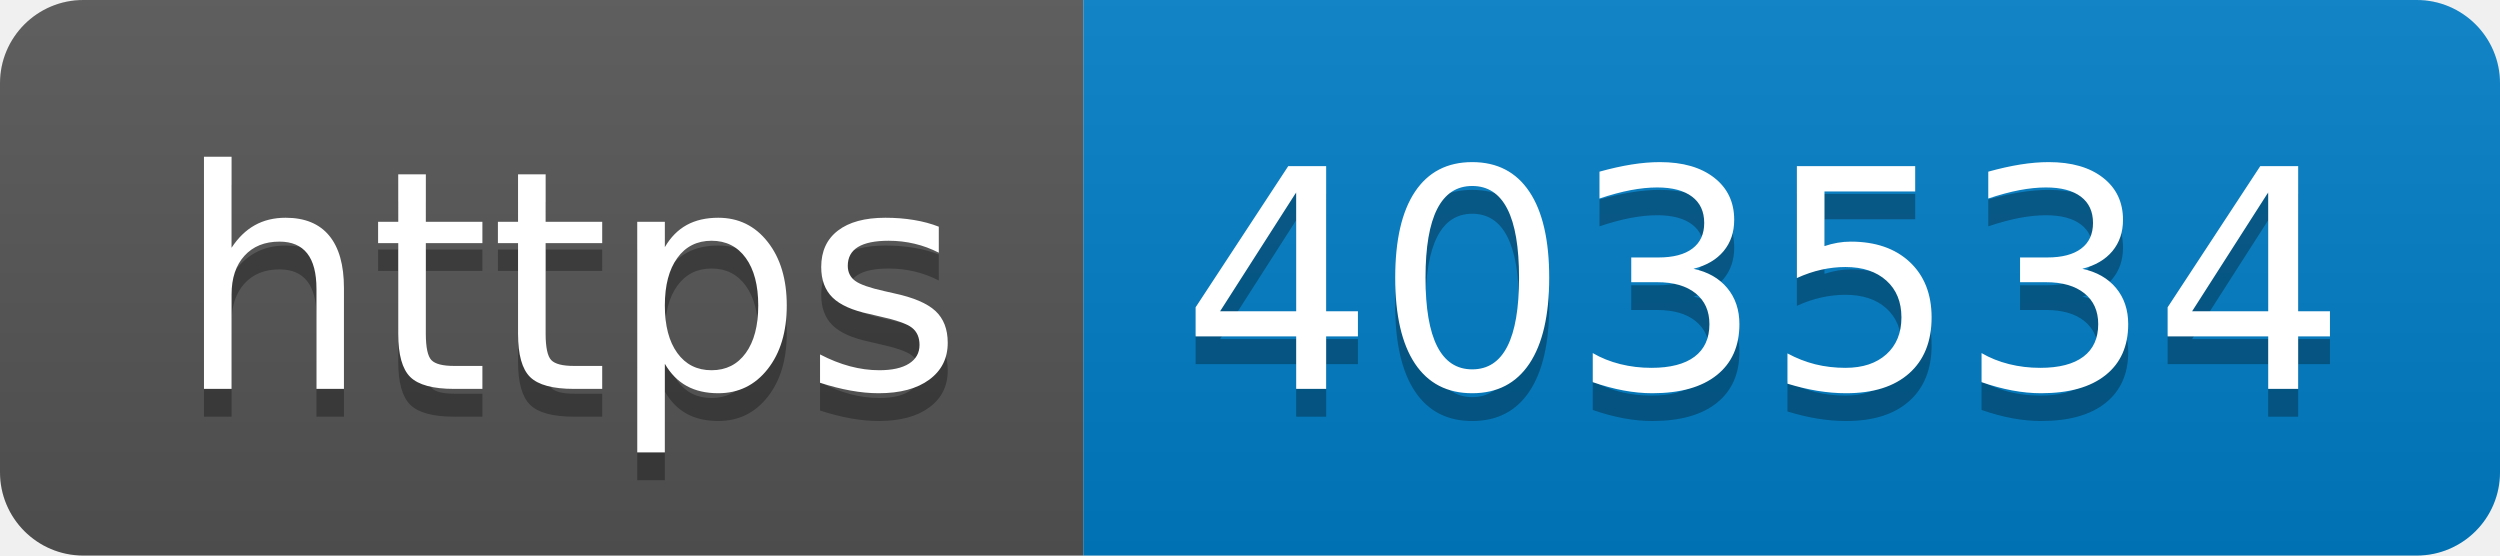
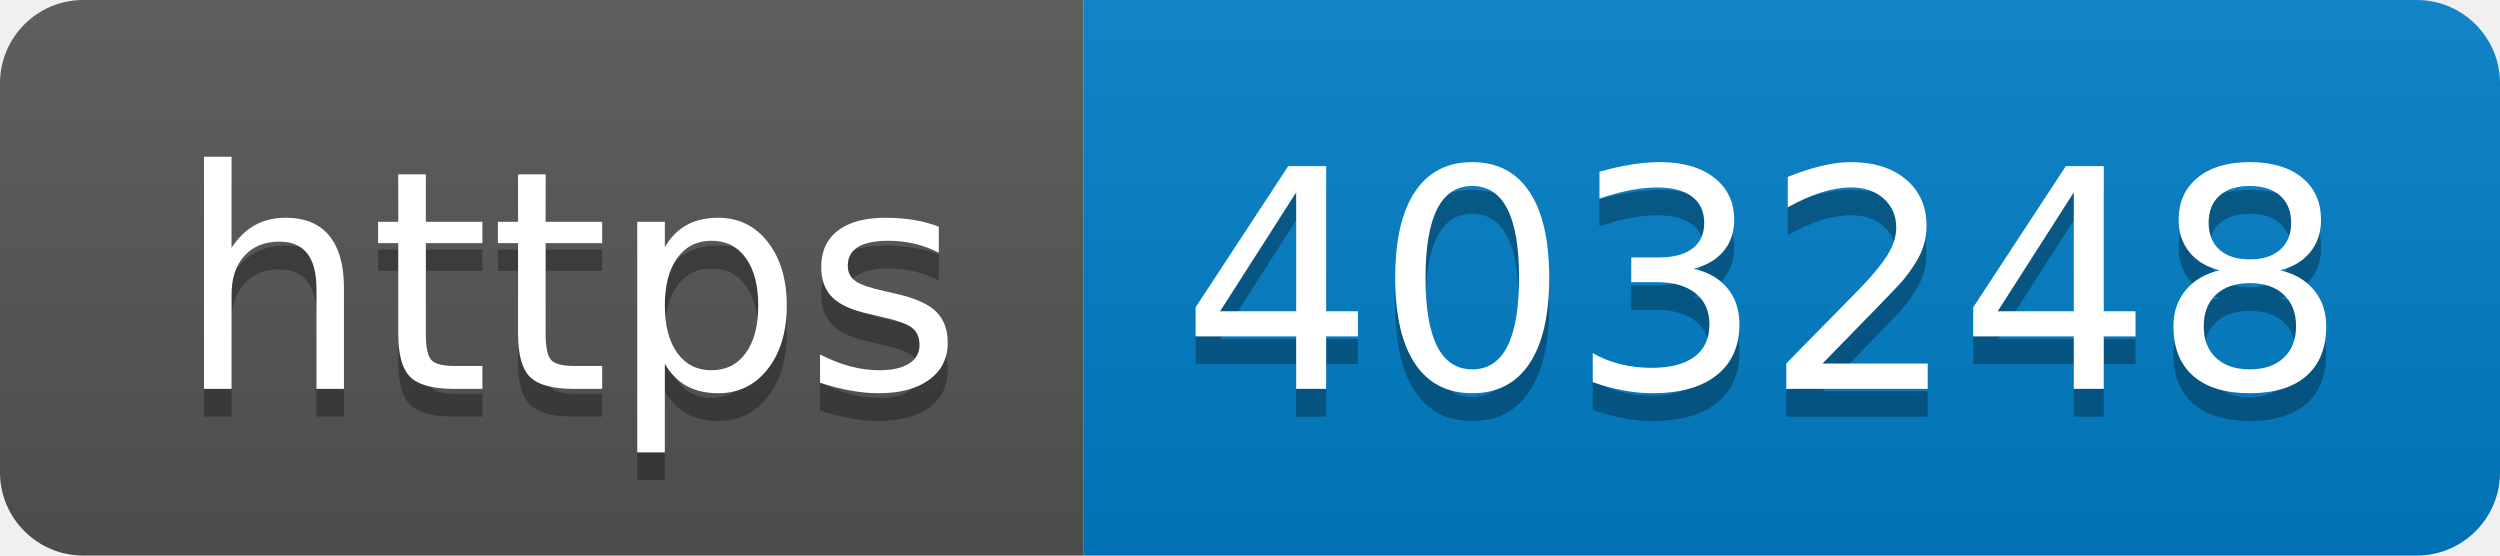
- <svg xmlns="http://www.w3.org/2000/svg" width="90" height="20" role="img" aria-label="https: 403534">
+ <svg xmlns="http://www.w3.org/2000/svg" width="90" height="20" role="img" aria-label="https: 403248">
  <linearGradient id="s" x2="0" y2="100%">
    <stop offset="0" stop-color="#bbb" stop-opacity=".1" />
    <stop offset="1" stop-opacity=".1" />
  </linearGradient>
  <clipPath id="r">
    <rect width="90" height="20" rx="3" fill="#fff" />
  </clipPath>
  <g clip-path="url(#r)">
    <rect width="39" height="20" fill="#555" />
    <rect x="39" width="51" height="20" fill="#007ec6" />
    <rect width="90" height="20" fill="url(#s)" />
  </g>
  <g fill="#fff" text-anchor="middle" font-family="Verdana,Geneva,DejaVu Sans,sans-serif" text-rendering="geometricPrecision" font-size="110">
    <text aria-hidden="true" x="205" y="150" fill="#010101" fill-opacity=".3" transform="scale(.1)" textLength="290">https</text>
    <text x="205" y="140" transform="scale(.1)" fill="#fff" textLength="290">https</text>
-     <text aria-hidden="true" x="635" y="150" fill="#010101" fill-opacity=".3" transform="scale(.1)" textLength="410">403534</text>
-     <text x="635" y="140" transform="scale(.1)" fill="#fff" textLength="410">403534</text>
+     <text aria-hidden="true" x="635" y="150" fill="#010101" fill-opacity=".3" transform="scale(.1)" textLength="410">403248</text>
+     <text x="635" y="140" transform="scale(.1)" fill="#fff" textLength="410">403248</text>
  </g>
</svg>
